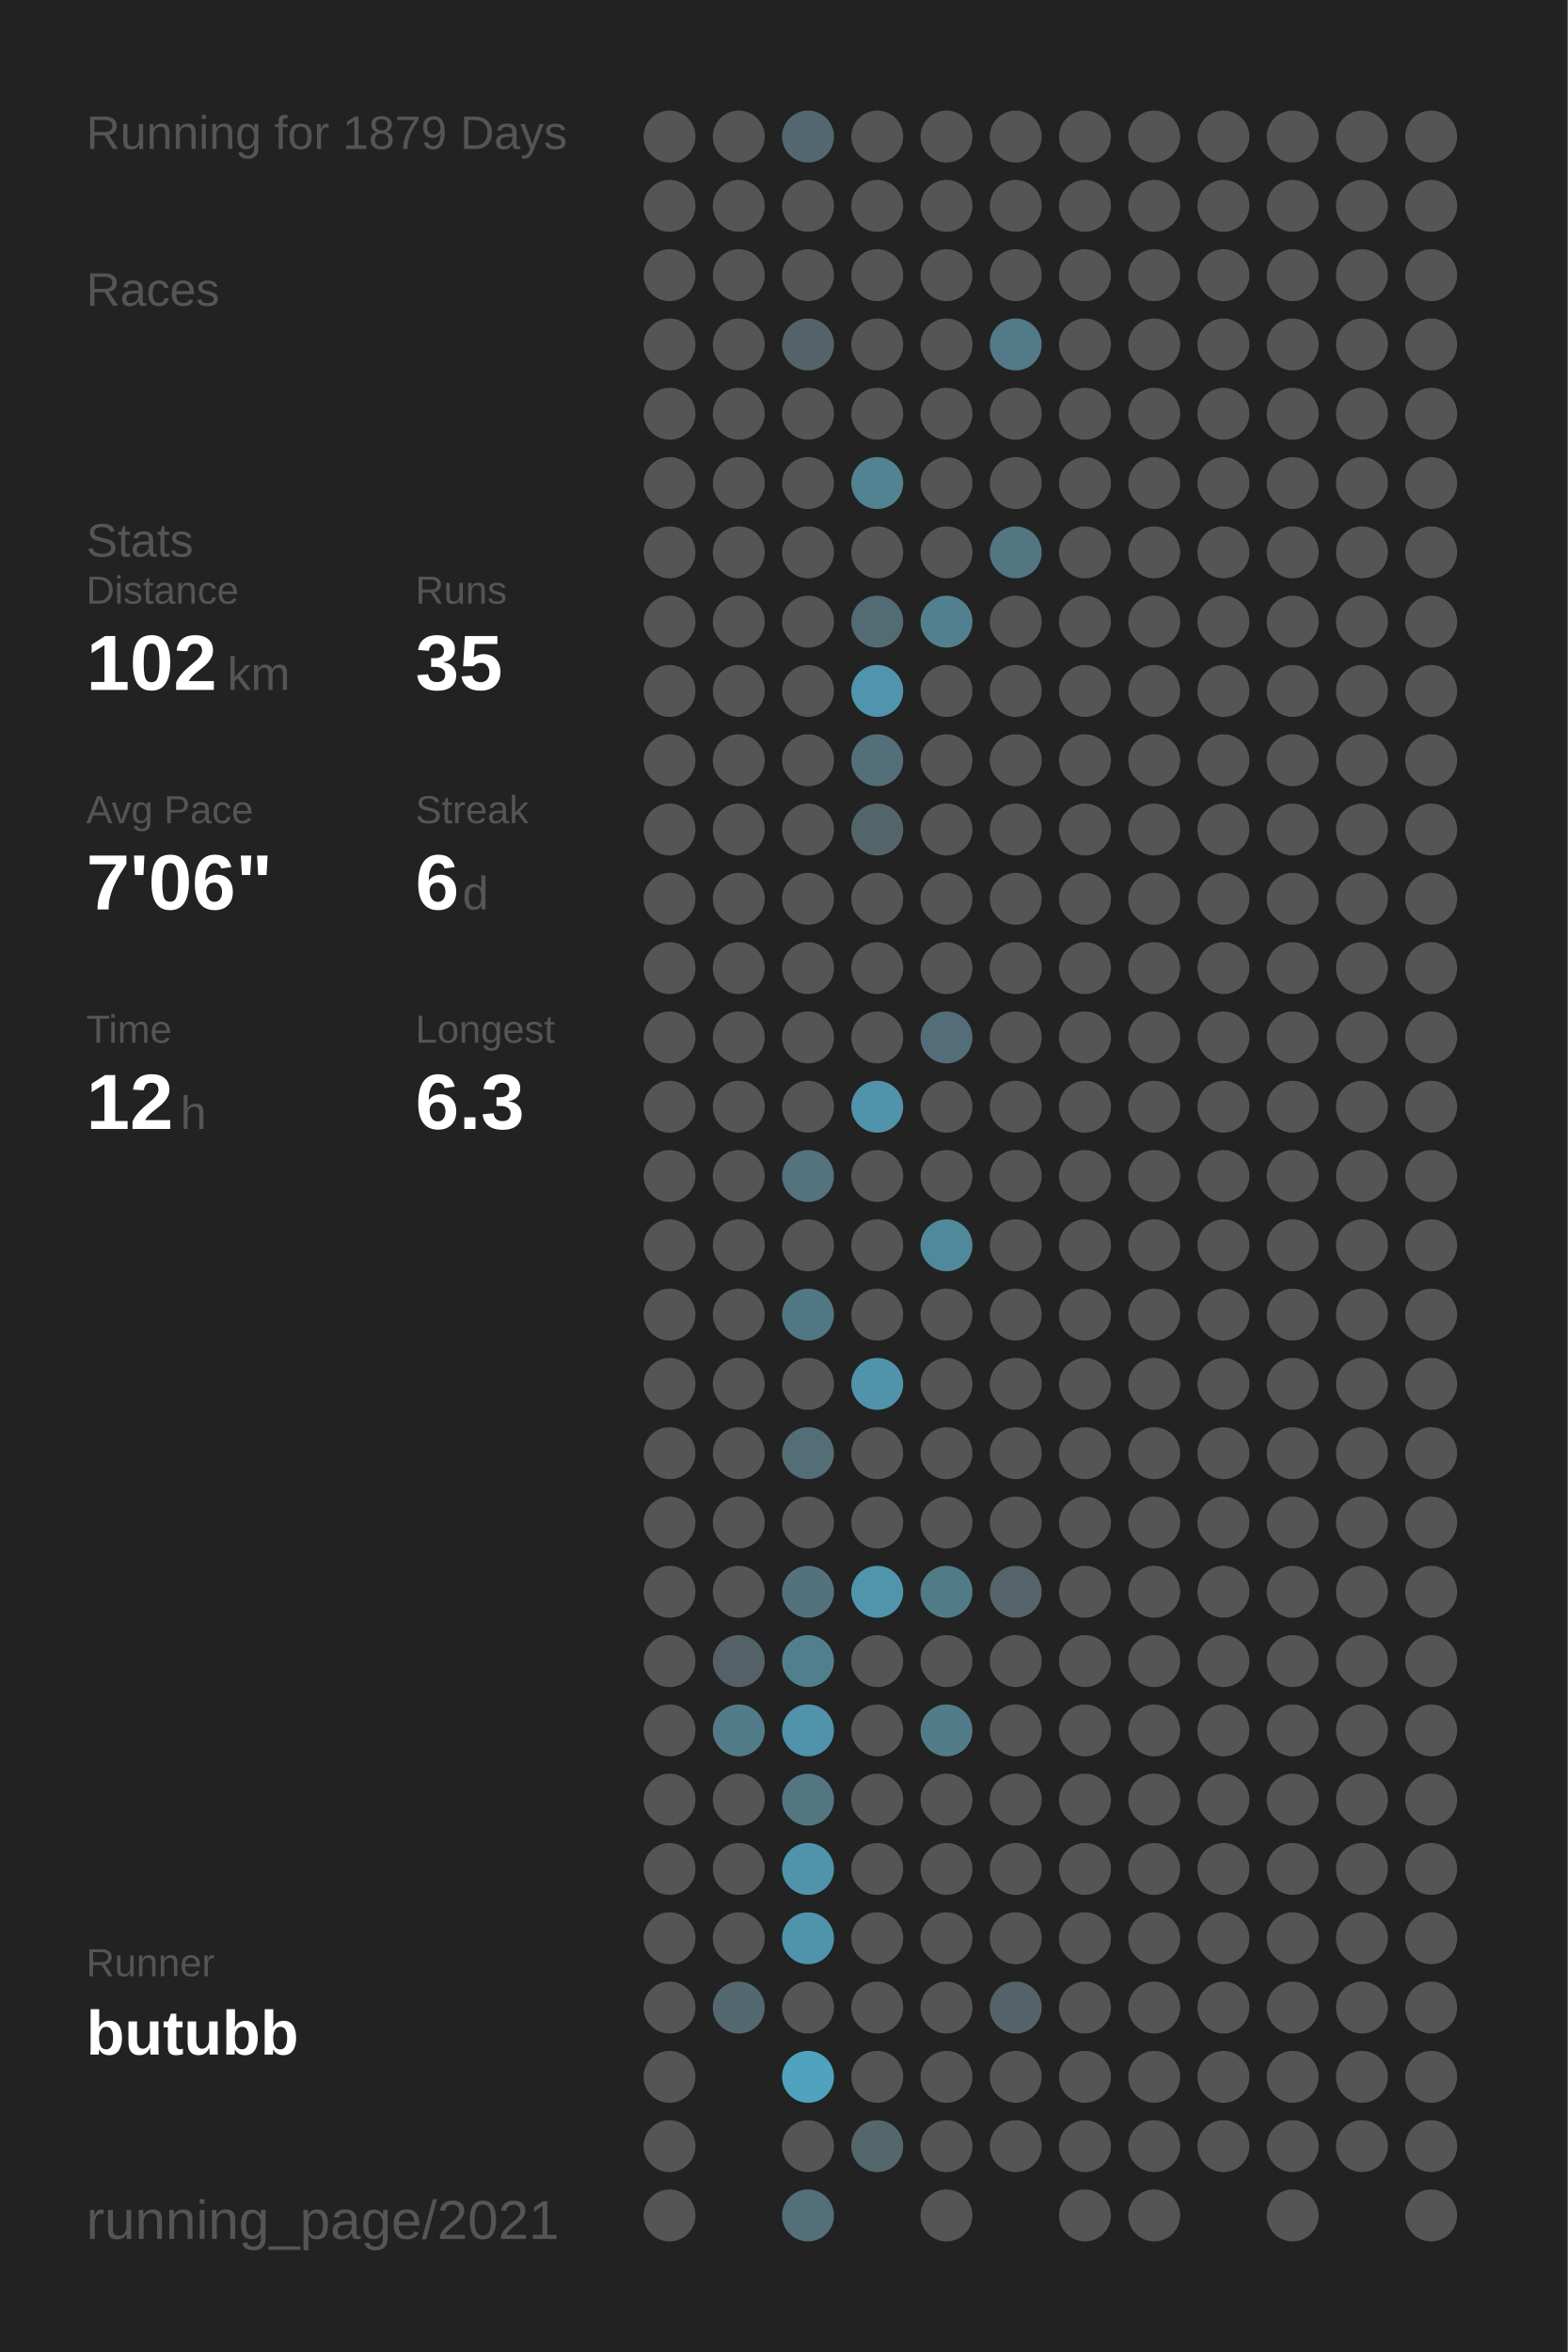
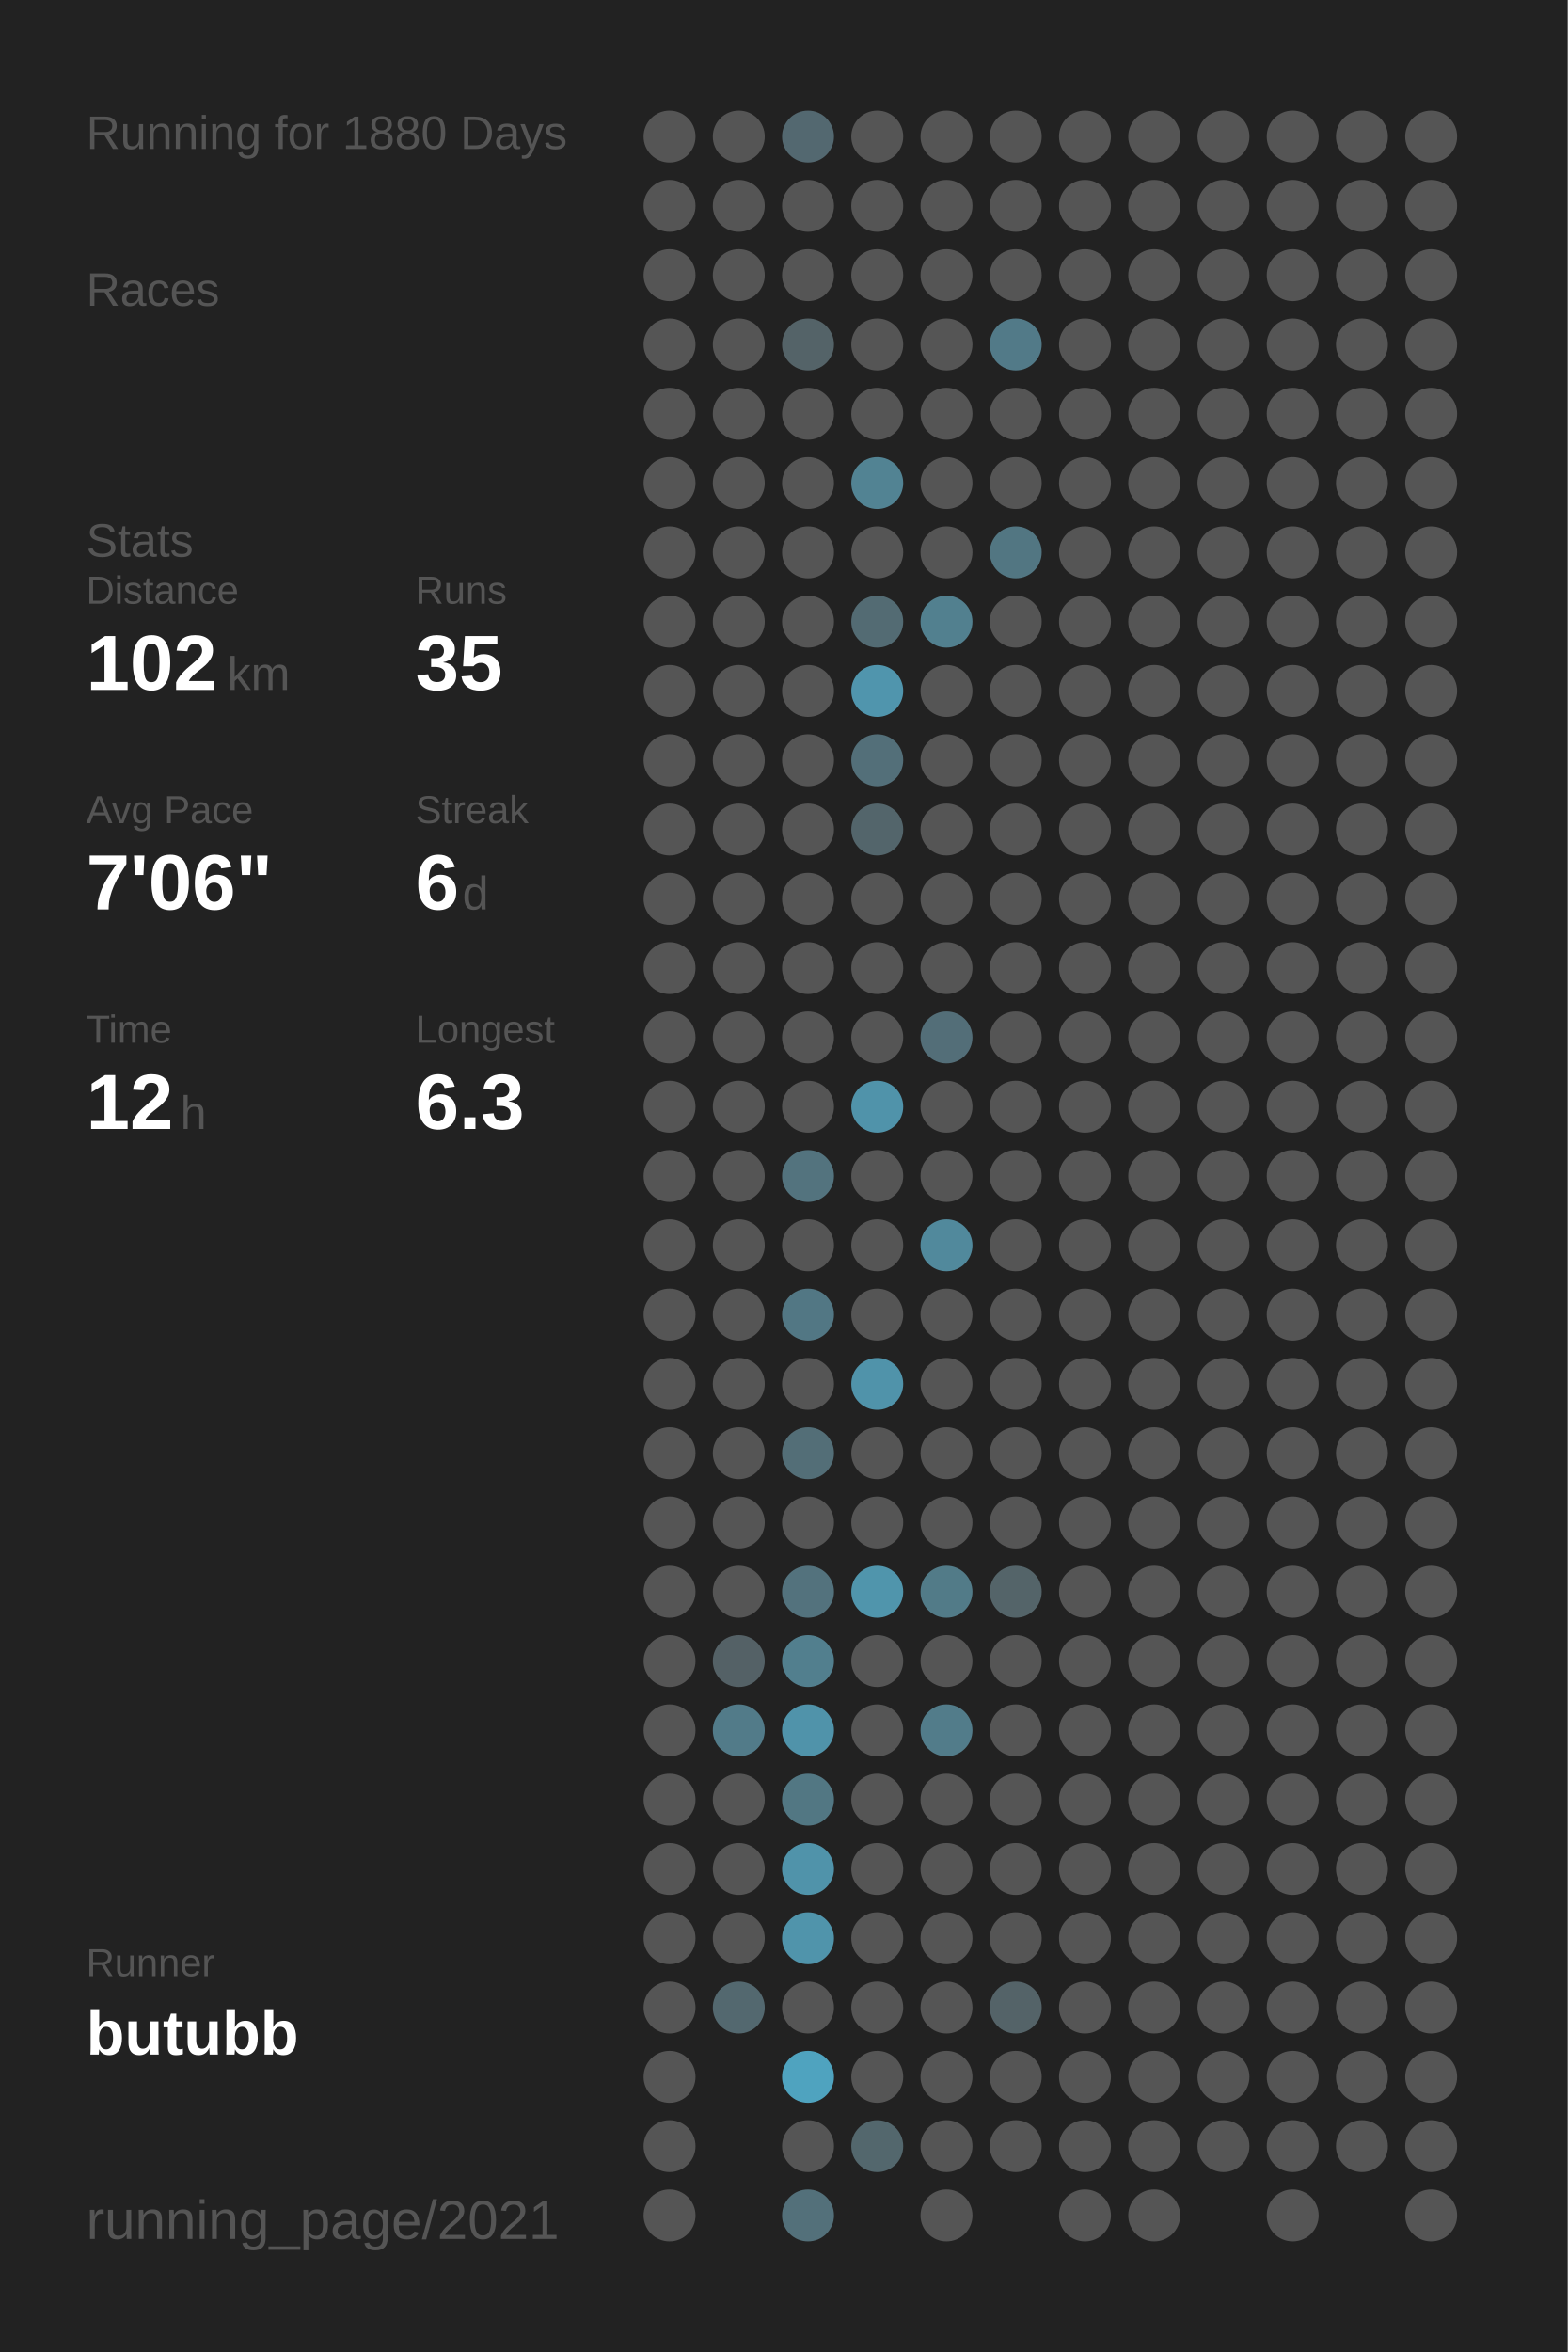
<svg xmlns="http://www.w3.org/2000/svg" baseProfile="full" height="300mm" version="1.1" viewBox="0,0,200,300" width="200mm">
  <defs />
  <rect fill="#222222" height="300" width="200" x="0" y="0" />
-   <text fill="#555555" style="font-size:6px; font-family:Arial;" x="11" y="19">Running for 1879 Days</text>
+   <text fill="#555555" style="font-size:6px; font-family:Arial;" x="11" y="19">Running for 1880 Days</text>
  <text fill="#555555" style="font-size:6px; font-family:Arial;" x="11" y="39">Races</text>
  <text fill="#555555" style="font-size:6px; font-family:Arial;" x="11" y="71">Stats</text>
  <text fill="#555555" style="font-size:5px; font-family:Arial;" x="11" y="77">Distance</text>
  <text fill="#FFFFFF" style="font-size:10px; font-family:Arial; font-weight:bold;" x="11" y="88">102</text>
  <text fill="#555555" style="font-size:6px; font-family:Arial;" x="29" y="88">km</text>
  <text fill="#555555" style="font-size:5px; font-family:Arial;" x="53" y="77">Runs</text>
  <text fill="#FFFFFF" style="font-size:10px; font-family:Arial; font-weight:bold;" x="53" y="88">35</text>
  <text fill="#555555" style="font-size:5px; font-family:Arial;" x="11" y="105">Avg Pace</text>
  <text fill="#FFFFFF" style="font-size:10px; font-family:Arial; font-weight:bold;" x="11" y="116">7'06"</text>
  <text fill="#555555" style="font-size:5px; font-family:Arial;" x="53" y="105">Streak</text>
  <text fill="#FFFFFF" style="font-size:10px; font-family:Arial; font-weight:bold;" x="53" y="116">6</text>
  <text fill="#555555" style="font-size:6px; font-family:Arial;" x="59" y="116">d</text>
  <text fill="#555555" style="font-size:5px; font-family:Arial;" x="11" y="133">Time</text>
  <text fill="#FFFFFF" style="font-size:10px; font-family:Arial; font-weight:bold;" x="11" y="144">12</text>
  <text fill="#555555" style="font-size:6px; font-family:Arial;" x="23" y="144">h</text>
  <text fill="#555555" style="font-size:5px; font-family:Arial;" x="53" y="133">Longest</text>
  <text fill="#FFFFFF" style="font-size:10px; font-family:Arial; font-weight:bold;" x="53" y="144">6.3</text>
  <text fill="#555555" style="font-size:5px; font-family:Arial;" x="11" y="252.065">Runner</text>
  <text fill="#FFFFFF" style="font-size:8px; font-family:Arial; font-weight:bold;" x="11" y="262.065">butubb</text>
  <text fill="#555555" style="font-size:7px; font-family:Arial;" x="11" y="285.581">running_page/2021</text>
  <circle cx="85.417" cy="17.419" fill="#555555" r="3.312" />
  <circle cx="85.417" cy="26.258" fill="#555555" r="3.312" />
  <circle cx="85.417" cy="35.097" fill="#555555" r="3.312" />
  <circle cx="85.417" cy="43.935" fill="#555555" r="3.312" />
  <circle cx="85.417" cy="52.774" fill="#555555" r="3.312" />
  <circle cx="85.417" cy="61.613" fill="#555555" r="3.312" />
  <circle cx="85.417" cy="70.452" fill="#555555" r="3.312" />
  <circle cx="85.417" cy="79.29" fill="#555555" r="3.312" />
  <circle cx="85.417" cy="88.129" fill="#555555" r="3.312" />
  <circle cx="85.417" cy="96.968" fill="#555555" r="3.312" />
  <circle cx="85.417" cy="105.806" fill="#555555" r="3.312" />
  <circle cx="85.417" cy="114.645" fill="#555555" r="3.312" />
  <circle cx="85.417" cy="123.484" fill="#555555" r="3.312" />
  <circle cx="85.417" cy="132.323" fill="#555555" r="3.312" />
  <circle cx="85.417" cy="141.161" fill="#555555" r="3.312" />
  <circle cx="85.417" cy="150" fill="#555555" r="3.312" />
  <circle cx="85.417" cy="158.839" fill="#555555" r="3.312" />
  <circle cx="85.417" cy="167.677" fill="#555555" r="3.312" />
  <circle cx="85.417" cy="176.516" fill="#555555" r="3.312" />
  <circle cx="85.417" cy="185.355" fill="#555555" r="3.312" />
  <circle cx="85.417" cy="194.194" fill="#555555" r="3.312" />
  <circle cx="85.417" cy="203.032" fill="#555555" r="3.312" />
  <circle cx="85.417" cy="211.871" fill="#555555" r="3.312" />
  <circle cx="85.417" cy="220.71" fill="#555555" r="3.312" />
  <circle cx="85.417" cy="229.548" fill="#555555" r="3.312" />
  <circle cx="85.417" cy="238.387" fill="#555555" r="3.312" />
  <circle cx="85.417" cy="247.226" fill="#555555" r="3.312" />
  <circle cx="85.417" cy="256.065" fill="#555555" r="3.312" />
  <circle cx="85.417" cy="264.903" fill="#555555" r="3.312" />
  <circle cx="85.417" cy="273.742" fill="#555555" r="3.312" />
  <circle cx="85.417" cy="282.581" fill="#555555" r="3.312" />
  <circle cx="94.25" cy="17.419" fill="#555555" r="3.312" />
  <circle cx="94.25" cy="26.258" fill="#555555" r="3.312" />
  <circle cx="94.25" cy="35.097" fill="#555555" r="3.312" />
  <circle cx="94.25" cy="43.935" fill="#555555" r="3.312" />
  <circle cx="94.25" cy="52.774" fill="#555555" r="3.312" />
  <circle cx="94.25" cy="61.613" fill="#555555" r="3.312" />
  <circle cx="94.25" cy="70.452" fill="#555555" r="3.312" />
  <circle cx="94.25" cy="79.29" fill="#555555" r="3.312" />
  <circle cx="94.25" cy="88.129" fill="#555555" r="3.312" />
  <circle cx="94.25" cy="96.968" fill="#555555" r="3.312" />
  <circle cx="94.25" cy="105.806" fill="#555555" r="3.312" />
  <circle cx="94.25" cy="114.645" fill="#555555" r="3.312" />
  <circle cx="94.25" cy="123.484" fill="#555555" r="3.312" />
  <circle cx="94.25" cy="132.323" fill="#555555" r="3.312" />
  <circle cx="94.25" cy="141.161" fill="#555555" r="3.312" />
  <circle cx="94.25" cy="150" fill="#555555" r="3.312" />
  <circle cx="94.25" cy="158.839" fill="#555555" r="3.312" />
  <circle cx="94.25" cy="167.677" fill="#555555" r="3.312" />
  <circle cx="94.25" cy="176.516" fill="#555555" r="3.312" />
  <circle cx="94.25" cy="185.355" fill="#555555" r="3.312" />
  <circle cx="94.25" cy="194.194" fill="#555555" r="3.312" />
  <circle cx="94.25" cy="203.032" fill="#555555" r="3.312" />
  <circle cx="94.25" cy="211.871" fill="#546166" r="3.312" />
  <circle cx="94.25" cy="220.71" fill="#527b89" r="3.312" />
  <circle cx="94.25" cy="229.548" fill="#555555" r="3.312" />
  <circle cx="94.25" cy="238.387" fill="#555555" r="3.312" />
  <circle cx="94.25" cy="247.226" fill="#555555" r="3.312" />
  <circle cx="94.25" cy="256.065" fill="#53686f" r="3.312" />
  <circle cx="103.083" cy="17.419" fill="#536870" r="3.312" />
  <circle cx="103.083" cy="26.258" fill="#555555" r="3.312" />
  <circle cx="103.083" cy="35.097" fill="#555555" r="3.312" />
  <circle cx="103.083" cy="43.935" fill="#546368" r="3.312" />
  <circle cx="103.083" cy="52.774" fill="#555555" r="3.312" />
  <circle cx="103.083" cy="61.613" fill="#555555" r="3.312" />
  <circle cx="103.083" cy="70.452" fill="#555555" r="3.312" />
  <circle cx="103.083" cy="79.29" fill="#555555" r="3.312" />
  <circle cx="103.083" cy="88.129" fill="#555555" r="3.312" />
  <circle cx="103.083" cy="96.968" fill="#555555" r="3.312" />
  <circle cx="103.083" cy="105.806" fill="#555555" r="3.312" />
  <circle cx="103.083" cy="114.645" fill="#555555" r="3.312" />
  <circle cx="103.083" cy="123.484" fill="#555555" r="3.312" />
  <circle cx="103.083" cy="132.323" fill="#555555" r="3.312" />
  <circle cx="103.083" cy="141.161" fill="#555555" r="3.312" />
  <circle cx="103.083" cy="150" fill="#53737e" r="3.312" />
  <circle cx="103.083" cy="158.839" fill="#555555" r="3.312" />
  <circle cx="103.083" cy="167.677" fill="#527784" r="3.312" />
  <circle cx="103.083" cy="176.516" fill="#555555" r="3.312" />
  <circle cx="103.083" cy="185.355" fill="#536e77" r="3.312" />
  <circle cx="103.083" cy="194.194" fill="#555555" r="3.312" />
  <circle cx="103.083" cy="203.032" fill="#53727d" r="3.312" />
  <circle cx="103.083" cy="211.871" fill="#527f8e" r="3.312" />
  <circle cx="103.083" cy="220.71" fill="#5093aa" r="3.312" />
  <circle cx="103.083" cy="229.548" fill="#527783" r="3.312" />
  <circle cx="103.083" cy="238.387" fill="#5093aa" r="3.312" />
  <circle cx="103.083" cy="247.226" fill="#5094ab" r="3.312" />
  <circle cx="103.083" cy="256.065" fill="#555555" r="3.312" />
  <circle cx="103.083" cy="264.903" fill="#4fa3bf" r="3.312" />
  <circle cx="103.083" cy="273.742" fill="#555555" r="3.312" />
  <circle cx="103.083" cy="282.581" fill="#53707a" r="3.312" />
  <circle cx="111.917" cy="17.419" fill="#555555" r="3.312" />
  <circle cx="111.917" cy="26.258" fill="#555555" r="3.312" />
  <circle cx="111.917" cy="35.097" fill="#555555" r="3.312" />
  <circle cx="111.917" cy="43.935" fill="#555555" r="3.312" />
  <circle cx="111.917" cy="52.774" fill="#555555" r="3.312" />
  <circle cx="111.917" cy="61.613" fill="#528393" r="3.312" />
  <circle cx="111.917" cy="70.452" fill="#555555" r="3.312" />
  <circle cx="111.917" cy="79.29" fill="#536b73" r="3.312" />
  <circle cx="111.917" cy="88.129" fill="#5095ad" r="3.312" />
  <circle cx="111.917" cy="96.968" fill="#536f79" r="3.312" />
  <circle cx="111.917" cy="105.806" fill="#53656b" r="3.312" />
  <circle cx="111.917" cy="114.645" fill="#555555" r="3.312" />
  <circle cx="111.917" cy="123.484" fill="#555555" r="3.312" />
  <circle cx="111.917" cy="132.323" fill="#555555" r="3.312" />
  <circle cx="111.917" cy="141.161" fill="#5093aa" r="3.312" />
  <circle cx="111.917" cy="150" fill="#555555" r="3.312" />
  <circle cx="111.917" cy="158.839" fill="#555555" r="3.312" />
  <circle cx="111.917" cy="167.677" fill="#555555" r="3.312" />
  <circle cx="111.917" cy="176.516" fill="#5093aa" r="3.312" />
  <circle cx="111.917" cy="185.355" fill="#555555" r="3.312" />
  <circle cx="111.917" cy="194.194" fill="#555555" r="3.312" />
  <circle cx="111.917" cy="203.032" fill="#5095ac" r="3.312" />
  <circle cx="111.917" cy="211.871" fill="#555555" r="3.312" />
  <circle cx="111.917" cy="220.71" fill="#555555" r="3.312" />
  <circle cx="111.917" cy="229.548" fill="#555555" r="3.312" />
  <circle cx="111.917" cy="238.387" fill="#555555" r="3.312" />
  <circle cx="111.917" cy="247.226" fill="#555555" r="3.312" />
  <circle cx="111.917" cy="256.065" fill="#555555" r="3.312" />
  <circle cx="111.917" cy="264.903" fill="#555555" r="3.312" />
  <circle cx="111.917" cy="273.742" fill="#53676d" r="3.312" />
  <circle cx="120.75" cy="17.419" fill="#555555" r="3.312" />
  <circle cx="120.75" cy="26.258" fill="#555555" r="3.312" />
  <circle cx="120.75" cy="35.097" fill="#555555" r="3.312" />
  <circle cx="120.75" cy="43.935" fill="#555555" r="3.312" />
  <circle cx="120.75" cy="52.774" fill="#555555" r="3.312" />
  <circle cx="120.75" cy="61.613" fill="#555555" r="3.312" />
  <circle cx="120.75" cy="70.452" fill="#555555" r="3.312" />
  <circle cx="120.75" cy="79.29" fill="#52808f" r="3.312" />
  <circle cx="120.75" cy="88.129" fill="#555555" r="3.312" />
  <circle cx="120.75" cy="96.968" fill="#555555" r="3.312" />
  <circle cx="120.75" cy="105.806" fill="#555555" r="3.312" />
  <circle cx="120.75" cy="114.645" fill="#555555" r="3.312" />
  <circle cx="120.75" cy="123.484" fill="#555555" r="3.312" />
  <circle cx="120.75" cy="132.323" fill="#536e78" r="3.312" />
  <circle cx="120.75" cy="141.161" fill="#555555" r="3.312" />
  <circle cx="120.75" cy="150" fill="#555555" r="3.312" />
  <circle cx="120.75" cy="158.839" fill="#51899c" r="3.312" />
  <circle cx="120.75" cy="167.677" fill="#555555" r="3.312" />
  <circle cx="120.75" cy="176.516" fill="#555555" r="3.312" />
  <circle cx="120.75" cy="185.355" fill="#555555" r="3.312" />
  <circle cx="120.75" cy="194.194" fill="#555555" r="3.312" />
  <circle cx="120.75" cy="203.032" fill="#527b88" r="3.312" />
  <circle cx="120.75" cy="211.871" fill="#555555" r="3.312" />
  <circle cx="120.75" cy="220.71" fill="#527c8a" r="3.312" />
  <circle cx="120.75" cy="229.548" fill="#555555" r="3.312" />
  <circle cx="120.75" cy="238.387" fill="#555555" r="3.312" />
  <circle cx="120.75" cy="247.226" fill="#555555" r="3.312" />
  <circle cx="120.75" cy="256.065" fill="#555555" r="3.312" />
  <circle cx="120.75" cy="264.903" fill="#555555" r="3.312" />
  <circle cx="120.75" cy="273.742" fill="#555555" r="3.312" />
  <circle cx="120.75" cy="282.581" fill="#555555" r="3.312" />
  <circle cx="129.583" cy="17.419" fill="#555555" r="3.312" />
  <circle cx="129.583" cy="26.258" fill="#555555" r="3.312" />
  <circle cx="129.583" cy="35.097" fill="#555555" r="3.312" />
  <circle cx="129.583" cy="43.935" fill="#527a88" r="3.312" />
  <circle cx="129.583" cy="52.774" fill="#555555" r="3.312" />
  <circle cx="129.583" cy="61.613" fill="#555555" r="3.312" />
  <circle cx="129.583" cy="70.452" fill="#527682" r="3.312" />
  <circle cx="129.583" cy="79.29" fill="#555555" r="3.312" />
  <circle cx="129.583" cy="88.129" fill="#555555" r="3.312" />
  <circle cx="129.583" cy="96.968" fill="#555555" r="3.312" />
  <circle cx="129.583" cy="105.806" fill="#555555" r="3.312" />
  <circle cx="129.583" cy="114.645" fill="#555555" r="3.312" />
  <circle cx="129.583" cy="123.484" fill="#555555" r="3.312" />
  <circle cx="129.583" cy="132.323" fill="#555555" r="3.312" />
  <circle cx="129.583" cy="141.161" fill="#555555" r="3.312" />
  <circle cx="129.583" cy="150" fill="#555555" r="3.312" />
  <circle cx="129.583" cy="158.839" fill="#555555" r="3.312" />
  <circle cx="129.583" cy="167.677" fill="#555555" r="3.312" />
  <circle cx="129.583" cy="176.516" fill="#555555" r="3.312" />
  <circle cx="129.583" cy="185.355" fill="#555555" r="3.312" />
  <circle cx="129.583" cy="194.194" fill="#555555" r="3.312" />
  <circle cx="129.583" cy="203.032" fill="#546469" r="3.312" />
  <circle cx="129.583" cy="211.871" fill="#555555" r="3.312" />
  <circle cx="129.583" cy="220.71" fill="#555555" r="3.312" />
  <circle cx="129.583" cy="229.548" fill="#555555" r="3.312" />
  <circle cx="129.583" cy="238.387" fill="#555555" r="3.312" />
  <circle cx="129.583" cy="247.226" fill="#555555" r="3.312" />
  <circle cx="129.583" cy="256.065" fill="#546368" r="3.312" />
  <circle cx="129.583" cy="264.903" fill="#555555" r="3.312" />
  <circle cx="129.583" cy="273.742" fill="#555555" r="3.312" />
  <circle cx="138.417" cy="17.419" fill="#555555" r="3.312" />
  <circle cx="138.417" cy="26.258" fill="#555555" r="3.312" />
  <circle cx="138.417" cy="35.097" fill="#555555" r="3.312" />
  <circle cx="138.417" cy="43.935" fill="#555555" r="3.312" />
  <circle cx="138.417" cy="52.774" fill="#555555" r="3.312" />
  <circle cx="138.417" cy="61.613" fill="#555555" r="3.312" />
  <circle cx="138.417" cy="70.452" fill="#555555" r="3.312" />
  <circle cx="138.417" cy="79.29" fill="#555555" r="3.312" />
  <circle cx="138.417" cy="88.129" fill="#555555" r="3.312" />
  <circle cx="138.417" cy="96.968" fill="#555555" r="3.312" />
  <circle cx="138.417" cy="105.806" fill="#555555" r="3.312" />
  <circle cx="138.417" cy="114.645" fill="#555555" r="3.312" />
  <circle cx="138.417" cy="123.484" fill="#555555" r="3.312" />
  <circle cx="138.417" cy="132.323" fill="#555555" r="3.312" />
  <circle cx="138.417" cy="141.161" fill="#555555" r="3.312" />
  <circle cx="138.417" cy="150" fill="#555555" r="3.312" />
  <circle cx="138.417" cy="158.839" fill="#555555" r="3.312" />
  <circle cx="138.417" cy="167.677" fill="#555555" r="3.312" />
  <circle cx="138.417" cy="176.516" fill="#555555" r="3.312" />
  <circle cx="138.417" cy="185.355" fill="#555555" r="3.312" />
  <circle cx="138.417" cy="194.194" fill="#555555" r="3.312" />
  <circle cx="138.417" cy="203.032" fill="#555555" r="3.312" />
  <circle cx="138.417" cy="211.871" fill="#555555" r="3.312" />
  <circle cx="138.417" cy="220.71" fill="#555555" r="3.312" />
  <circle cx="138.417" cy="229.548" fill="#555555" r="3.312" />
  <circle cx="138.417" cy="238.387" fill="#555555" r="3.312" />
  <circle cx="138.417" cy="247.226" fill="#555555" r="3.312" />
  <circle cx="138.417" cy="256.065" fill="#555555" r="3.312" />
  <circle cx="138.417" cy="264.903" fill="#555555" r="3.312" />
  <circle cx="138.417" cy="273.742" fill="#555555" r="3.312" />
  <circle cx="138.417" cy="282.581" fill="#555555" r="3.312" />
  <circle cx="147.25" cy="17.419" fill="#555555" r="3.312" />
  <circle cx="147.25" cy="26.258" fill="#555555" r="3.312" />
  <circle cx="147.25" cy="35.097" fill="#555555" r="3.312" />
  <circle cx="147.25" cy="43.935" fill="#555555" r="3.312" />
  <circle cx="147.25" cy="52.774" fill="#555555" r="3.312" />
  <circle cx="147.25" cy="61.613" fill="#555555" r="3.312" />
  <circle cx="147.25" cy="70.452" fill="#555555" r="3.312" />
  <circle cx="147.25" cy="79.29" fill="#555555" r="3.312" />
  <circle cx="147.25" cy="88.129" fill="#555555" r="3.312" />
  <circle cx="147.25" cy="96.968" fill="#555555" r="3.312" />
  <circle cx="147.25" cy="105.806" fill="#555555" r="3.312" />
  <circle cx="147.25" cy="114.645" fill="#555555" r="3.312" />
  <circle cx="147.25" cy="123.484" fill="#555555" r="3.312" />
  <circle cx="147.25" cy="132.323" fill="#555555" r="3.312" />
  <circle cx="147.25" cy="141.161" fill="#555555" r="3.312" />
  <circle cx="147.25" cy="150" fill="#555555" r="3.312" />
  <circle cx="147.25" cy="158.839" fill="#555555" r="3.312" />
  <circle cx="147.25" cy="167.677" fill="#555555" r="3.312" />
  <circle cx="147.25" cy="176.516" fill="#555555" r="3.312" />
  <circle cx="147.25" cy="185.355" fill="#555555" r="3.312" />
  <circle cx="147.25" cy="194.194" fill="#555555" r="3.312" />
  <circle cx="147.25" cy="203.032" fill="#555555" r="3.312" />
  <circle cx="147.25" cy="211.871" fill="#555555" r="3.312" />
  <circle cx="147.25" cy="220.71" fill="#555555" r="3.312" />
  <circle cx="147.25" cy="229.548" fill="#555555" r="3.312" />
  <circle cx="147.25" cy="238.387" fill="#555555" r="3.312" />
  <circle cx="147.25" cy="247.226" fill="#555555" r="3.312" />
  <circle cx="147.25" cy="256.065" fill="#555555" r="3.312" />
  <circle cx="147.25" cy="264.903" fill="#555555" r="3.312" />
  <circle cx="147.25" cy="273.742" fill="#555555" r="3.312" />
  <circle cx="147.25" cy="282.581" fill="#555555" r="3.312" />
  <circle cx="156.083" cy="17.419" fill="#555555" r="3.312" />
  <circle cx="156.083" cy="26.258" fill="#555555" r="3.312" />
  <circle cx="156.083" cy="35.097" fill="#555555" r="3.312" />
  <circle cx="156.083" cy="43.935" fill="#555555" r="3.312" />
  <circle cx="156.083" cy="52.774" fill="#555555" r="3.312" />
  <circle cx="156.083" cy="61.613" fill="#555555" r="3.312" />
  <circle cx="156.083" cy="70.452" fill="#555555" r="3.312" />
  <circle cx="156.083" cy="79.29" fill="#555555" r="3.312" />
  <circle cx="156.083" cy="88.129" fill="#555555" r="3.312" />
  <circle cx="156.083" cy="96.968" fill="#555555" r="3.312" />
  <circle cx="156.083" cy="105.806" fill="#555555" r="3.312" />
  <circle cx="156.083" cy="114.645" fill="#555555" r="3.312" />
  <circle cx="156.083" cy="123.484" fill="#555555" r="3.312" />
  <circle cx="156.083" cy="132.323" fill="#555555" r="3.312" />
  <circle cx="156.083" cy="141.161" fill="#555555" r="3.312" />
  <circle cx="156.083" cy="150" fill="#555555" r="3.312" />
  <circle cx="156.083" cy="158.839" fill="#555555" r="3.312" />
  <circle cx="156.083" cy="167.677" fill="#555555" r="3.312" />
  <circle cx="156.083" cy="176.516" fill="#555555" r="3.312" />
  <circle cx="156.083" cy="185.355" fill="#555555" r="3.312" />
  <circle cx="156.083" cy="194.194" fill="#555555" r="3.312" />
  <circle cx="156.083" cy="203.032" fill="#555555" r="3.312" />
  <circle cx="156.083" cy="211.871" fill="#555555" r="3.312" />
  <circle cx="156.083" cy="220.71" fill="#555555" r="3.312" />
  <circle cx="156.083" cy="229.548" fill="#555555" r="3.312" />
  <circle cx="156.083" cy="238.387" fill="#555555" r="3.312" />
  <circle cx="156.083" cy="247.226" fill="#555555" r="3.312" />
  <circle cx="156.083" cy="256.065" fill="#555555" r="3.312" />
  <circle cx="156.083" cy="264.903" fill="#555555" r="3.312" />
  <circle cx="156.083" cy="273.742" fill="#555555" r="3.312" />
  <circle cx="164.917" cy="17.419" fill="#555555" r="3.312" />
  <circle cx="164.917" cy="26.258" fill="#555555" r="3.312" />
  <circle cx="164.917" cy="35.097" fill="#555555" r="3.312" />
  <circle cx="164.917" cy="43.935" fill="#555555" r="3.312" />
  <circle cx="164.917" cy="52.774" fill="#555555" r="3.312" />
  <circle cx="164.917" cy="61.613" fill="#555555" r="3.312" />
  <circle cx="164.917" cy="70.452" fill="#555555" r="3.312" />
  <circle cx="164.917" cy="79.29" fill="#555555" r="3.312" />
  <circle cx="164.917" cy="88.129" fill="#555555" r="3.312" />
  <circle cx="164.917" cy="96.968" fill="#555555" r="3.312" />
  <circle cx="164.917" cy="105.806" fill="#555555" r="3.312" />
  <circle cx="164.917" cy="114.645" fill="#555555" r="3.312" />
  <circle cx="164.917" cy="123.484" fill="#555555" r="3.312" />
  <circle cx="164.917" cy="132.323" fill="#555555" r="3.312" />
  <circle cx="164.917" cy="141.161" fill="#555555" r="3.312" />
  <circle cx="164.917" cy="150" fill="#555555" r="3.312" />
  <circle cx="164.917" cy="158.839" fill="#555555" r="3.312" />
  <circle cx="164.917" cy="167.677" fill="#555555" r="3.312" />
  <circle cx="164.917" cy="176.516" fill="#555555" r="3.312" />
  <circle cx="164.917" cy="185.355" fill="#555555" r="3.312" />
  <circle cx="164.917" cy="194.194" fill="#555555" r="3.312" />
  <circle cx="164.917" cy="203.032" fill="#555555" r="3.312" />
  <circle cx="164.917" cy="211.871" fill="#555555" r="3.312" />
  <circle cx="164.917" cy="220.71" fill="#555555" r="3.312" />
  <circle cx="164.917" cy="229.548" fill="#555555" r="3.312" />
  <circle cx="164.917" cy="238.387" fill="#555555" r="3.312" />
  <circle cx="164.917" cy="247.226" fill="#555555" r="3.312" />
  <circle cx="164.917" cy="256.065" fill="#555555" r="3.312" />
  <circle cx="164.917" cy="264.903" fill="#555555" r="3.312" />
  <circle cx="164.917" cy="273.742" fill="#555555" r="3.312" />
  <circle cx="164.917" cy="282.581" fill="#555555" r="3.312" />
  <circle cx="173.75" cy="17.419" fill="#555555" r="3.312" />
  <circle cx="173.75" cy="26.258" fill="#555555" r="3.312" />
  <circle cx="173.75" cy="35.097" fill="#555555" r="3.312" />
  <circle cx="173.75" cy="43.935" fill="#555555" r="3.312" />
  <circle cx="173.75" cy="52.774" fill="#555555" r="3.312" />
  <circle cx="173.75" cy="61.613" fill="#555555" r="3.312" />
  <circle cx="173.75" cy="70.452" fill="#555555" r="3.312" />
  <circle cx="173.75" cy="79.29" fill="#555555" r="3.312" />
  <circle cx="173.75" cy="88.129" fill="#555555" r="3.312" />
  <circle cx="173.75" cy="96.968" fill="#555555" r="3.312" />
  <circle cx="173.75" cy="105.806" fill="#555555" r="3.312" />
  <circle cx="173.75" cy="114.645" fill="#555555" r="3.312" />
  <circle cx="173.75" cy="123.484" fill="#555555" r="3.312" />
  <circle cx="173.75" cy="132.323" fill="#555555" r="3.312" />
  <circle cx="173.75" cy="141.161" fill="#555555" r="3.312" />
  <circle cx="173.75" cy="150" fill="#555555" r="3.312" />
  <circle cx="173.75" cy="158.839" fill="#555555" r="3.312" />
  <circle cx="173.75" cy="167.677" fill="#555555" r="3.312" />
  <circle cx="173.75" cy="176.516" fill="#555555" r="3.312" />
  <circle cx="173.75" cy="185.355" fill="#555555" r="3.312" />
  <circle cx="173.75" cy="194.194" fill="#555555" r="3.312" />
  <circle cx="173.75" cy="203.032" fill="#555555" r="3.312" />
  <circle cx="173.75" cy="211.871" fill="#555555" r="3.312" />
  <circle cx="173.75" cy="220.71" fill="#555555" r="3.312" />
  <circle cx="173.75" cy="229.548" fill="#555555" r="3.312" />
  <circle cx="173.75" cy="238.387" fill="#555555" r="3.312" />
  <circle cx="173.75" cy="247.226" fill="#555555" r="3.312" />
  <circle cx="173.75" cy="256.065" fill="#555555" r="3.312" />
  <circle cx="173.75" cy="264.903" fill="#555555" r="3.312" />
  <circle cx="173.75" cy="273.742" fill="#555555" r="3.312" />
  <circle cx="182.583" cy="17.419" fill="#555555" r="3.312" />
  <circle cx="182.583" cy="26.258" fill="#555555" r="3.312" />
  <circle cx="182.583" cy="35.097" fill="#555555" r="3.312" />
  <circle cx="182.583" cy="43.935" fill="#555555" r="3.312" />
  <circle cx="182.583" cy="52.774" fill="#555555" r="3.312" />
  <circle cx="182.583" cy="61.613" fill="#555555" r="3.312" />
  <circle cx="182.583" cy="70.452" fill="#555555" r="3.312" />
  <circle cx="182.583" cy="79.29" fill="#555555" r="3.312" />
  <circle cx="182.583" cy="88.129" fill="#555555" r="3.312" />
  <circle cx="182.583" cy="96.968" fill="#555555" r="3.312" />
  <circle cx="182.583" cy="105.806" fill="#555555" r="3.312" />
  <circle cx="182.583" cy="114.645" fill="#555555" r="3.312" />
  <circle cx="182.583" cy="123.484" fill="#555555" r="3.312" />
  <circle cx="182.583" cy="132.323" fill="#555555" r="3.312" />
  <circle cx="182.583" cy="141.161" fill="#555555" r="3.312" />
  <circle cx="182.583" cy="150" fill="#555555" r="3.312" />
  <circle cx="182.583" cy="158.839" fill="#555555" r="3.312" />
  <circle cx="182.583" cy="167.677" fill="#555555" r="3.312" />
  <circle cx="182.583" cy="176.516" fill="#555555" r="3.312" />
  <circle cx="182.583" cy="185.355" fill="#555555" r="3.312" />
  <circle cx="182.583" cy="194.194" fill="#555555" r="3.312" />
  <circle cx="182.583" cy="203.032" fill="#555555" r="3.312" />
  <circle cx="182.583" cy="211.871" fill="#555555" r="3.312" />
  <circle cx="182.583" cy="220.71" fill="#555555" r="3.312" />
  <circle cx="182.583" cy="229.548" fill="#555555" r="3.312" />
  <circle cx="182.583" cy="238.387" fill="#555555" r="3.312" />
  <circle cx="182.583" cy="247.226" fill="#555555" r="3.312" />
  <circle cx="182.583" cy="256.065" fill="#555555" r="3.312" />
  <circle cx="182.583" cy="264.903" fill="#555555" r="3.312" />
  <circle cx="182.583" cy="273.742" fill="#555555" r="3.312" />
  <circle cx="182.583" cy="282.581" fill="#555555" r="3.312" />
</svg>
